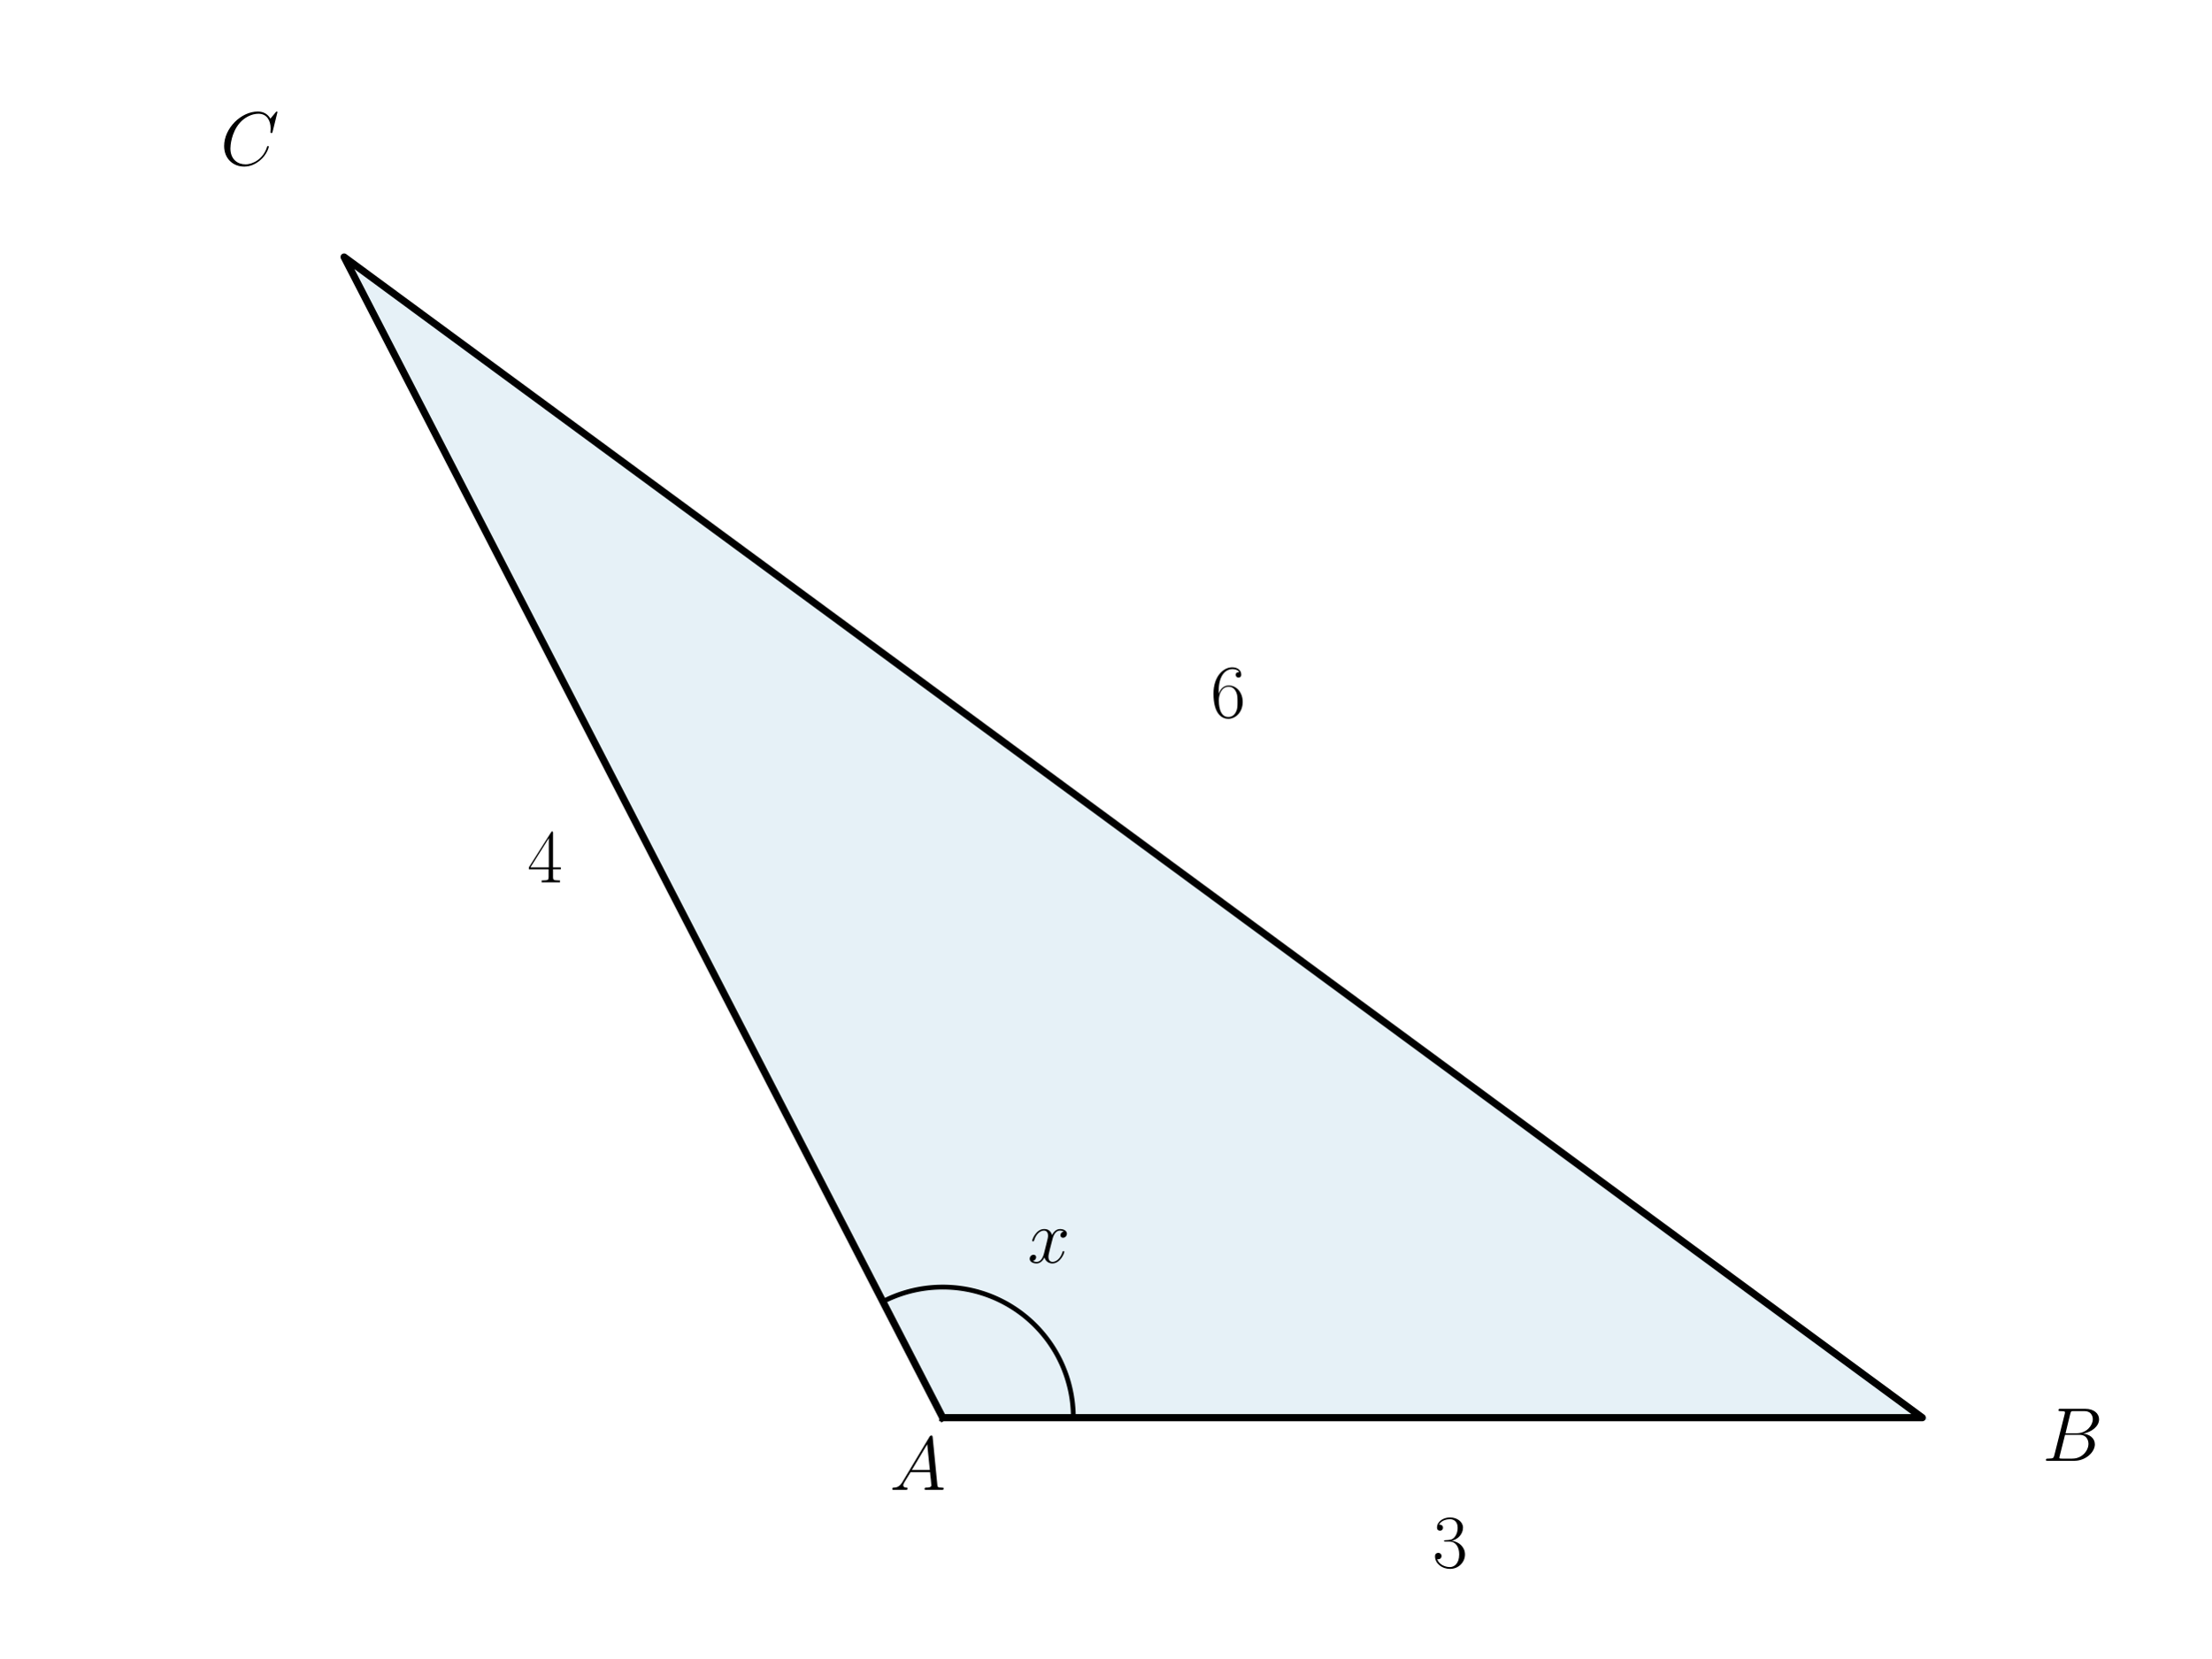
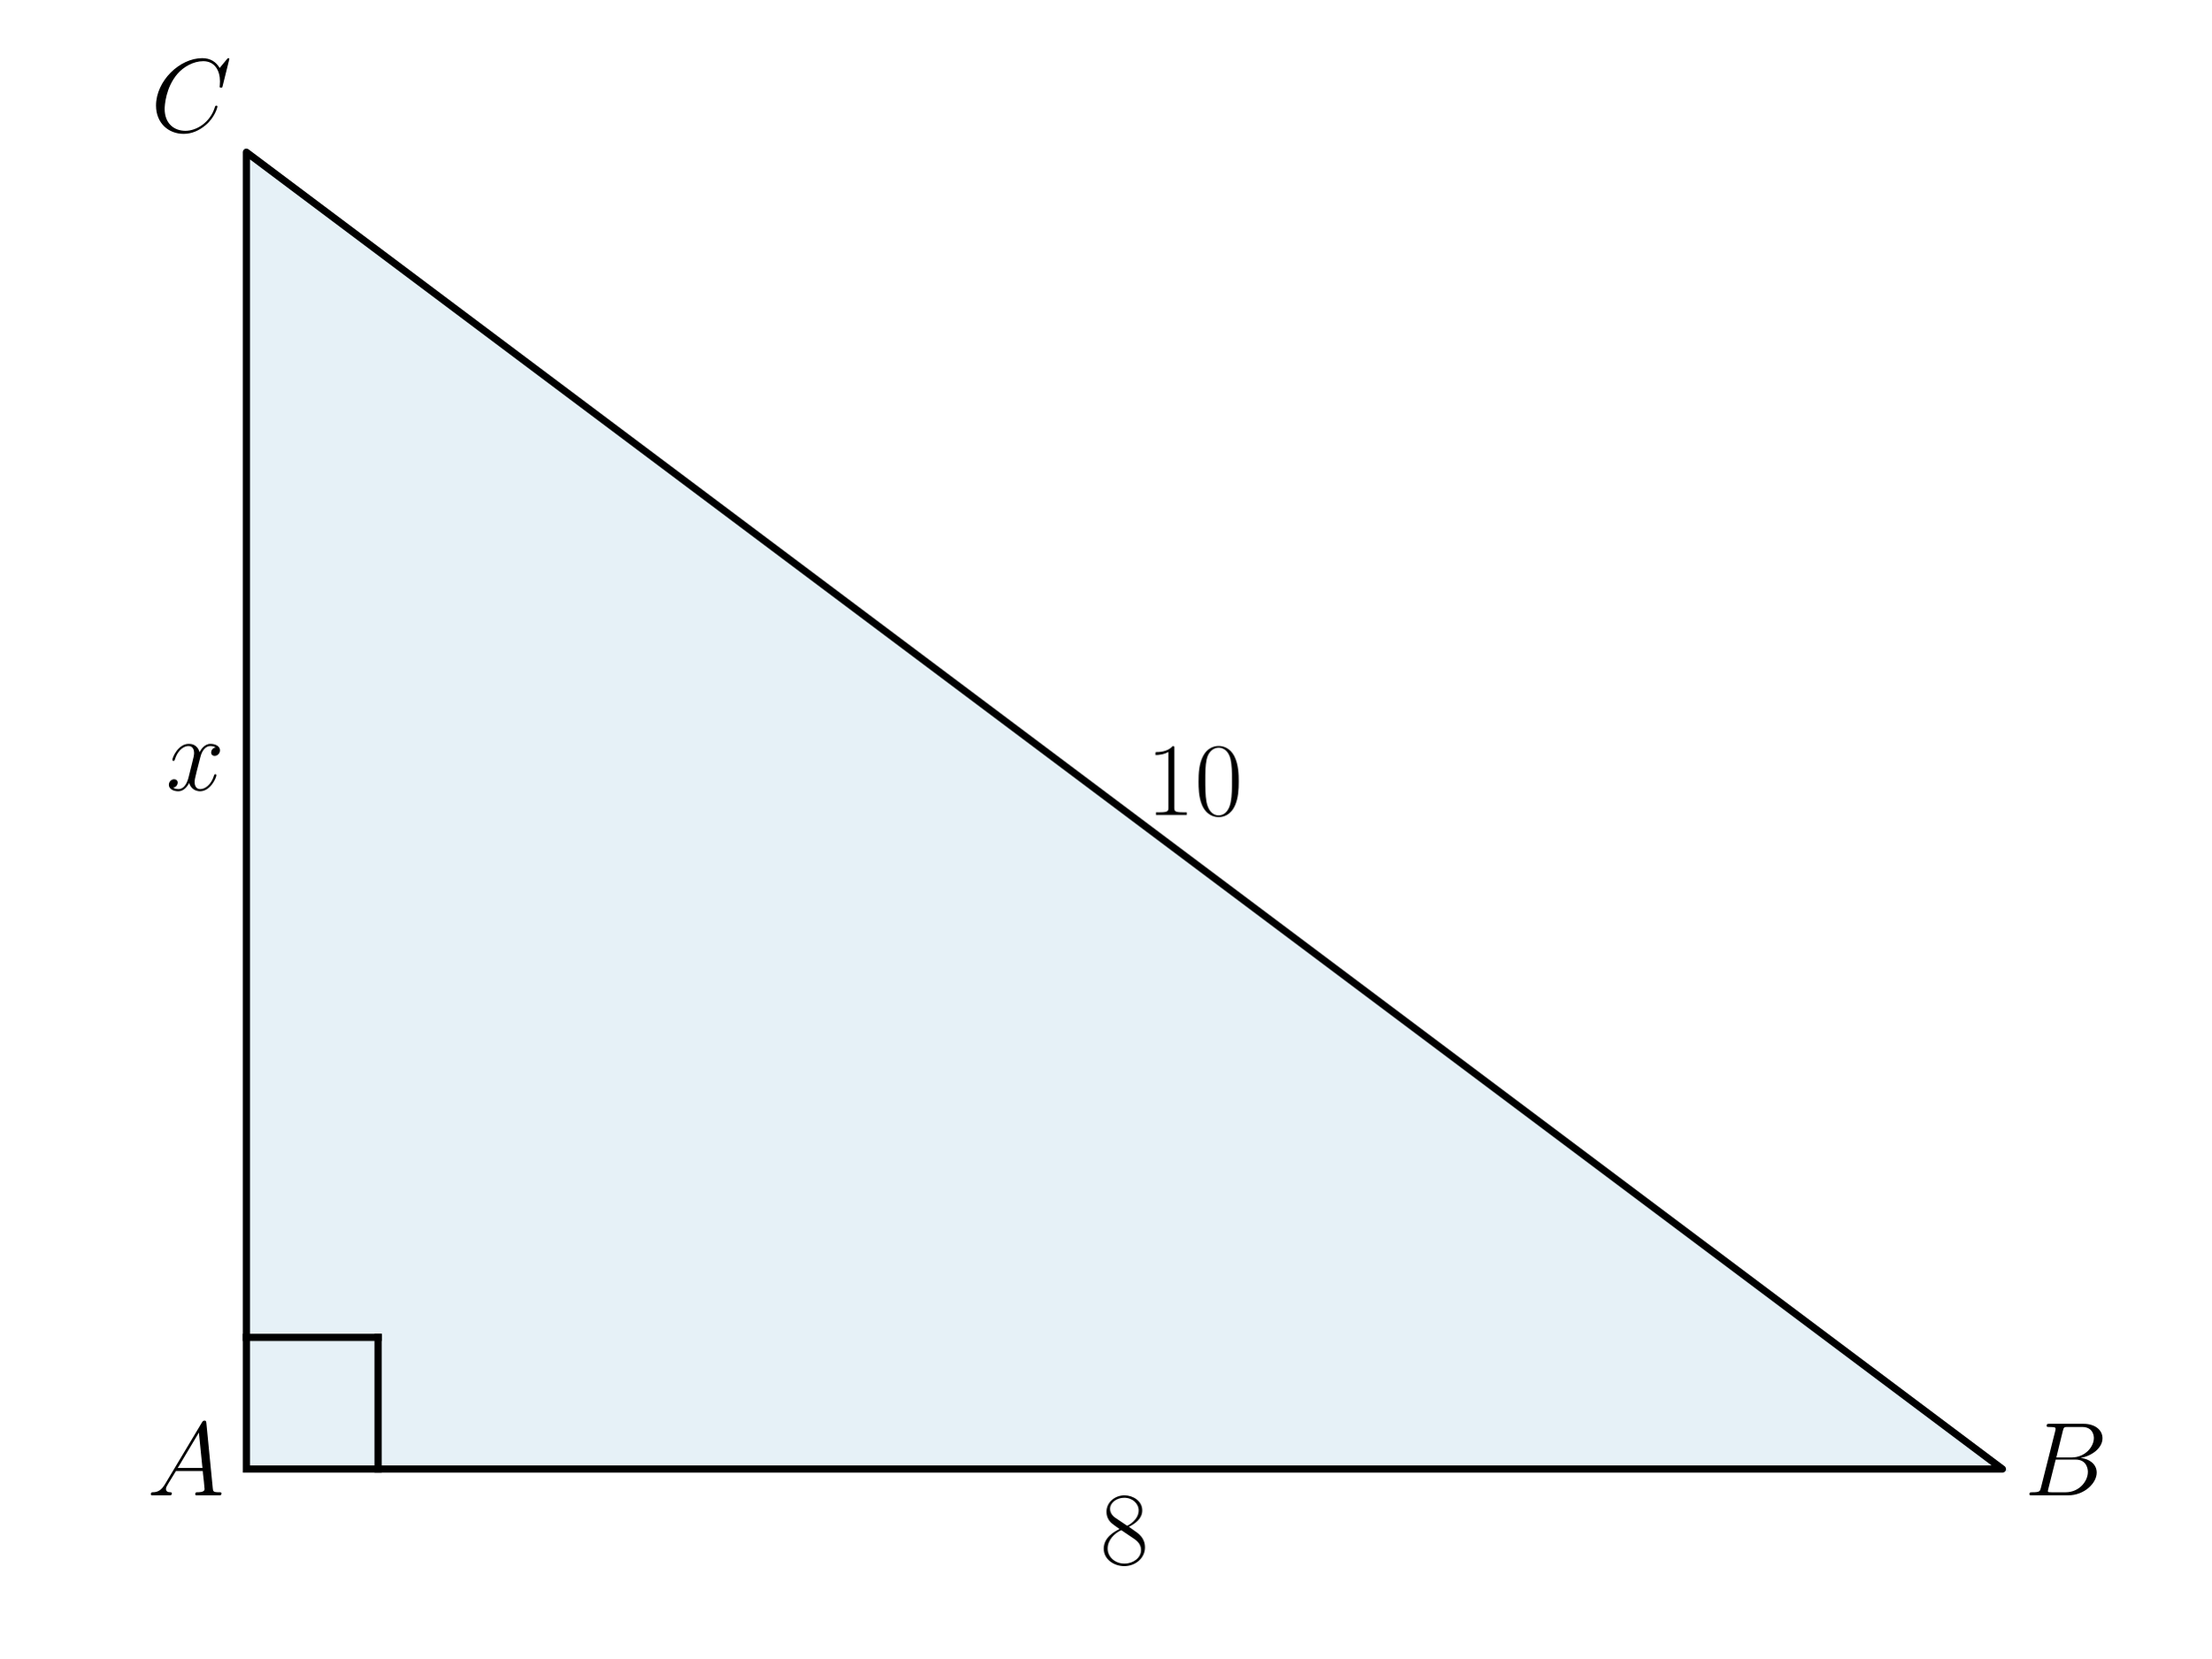
<svg xmlns="http://www.w3.org/2000/svg" xmlns:xlink="http://www.w3.org/1999/xlink" width="460.8pt" height="345.6pt" viewBox="0 0 460.8 345.6" version="1.1">
  <defs>
    <style type="text/css">*{stroke-linejoin: round; stroke-linecap: butt}</style>
  </defs>
  <g id="figure_1">
    <g id="patch_1">
      <path d="M 0 345.6  L 460.8 345.6  L 460.8 0  L 0 0  L 0 345.6  z " style="fill: none" />
    </g>
    <g id="axes_1">
      <g id="patch_2">
-         <path d="M 196.465 295.488  L 400.61 295.488  L 71.71 53.568  z " clip-path="url(#p75798ce0d3)" style="fill: #0072b2; opacity: 0.1; stroke: #0072b2; stroke-linejoin: miter" />
+         <path d="M 51.345 306.195  L 417.307 306.195  L 51.345 31.723  z " clip-path="url(#pe760bf8d82)" style="fill: #0072b2; opacity: 0.1; stroke: #0072b2; stroke-linejoin: miter" />
      </g>
      <g id="line2d_1">
-         <path d="M 196.465 295.488  L 400.61 295.488  L 71.71 53.568  L 196.465 295.488  " clip-path="url(#p75798ce0d3)" style="fill: none; stroke: #000000; stroke-width: 1.5; stroke-linecap: square" />
+         <path d="M 51.345 306.195  L 417.307 306.195  L 51.345 31.723  L 51.345 306.195  " clip-path="url(#pe760bf8d82)" style="fill: none; stroke: #000000; stroke-width: 1.5; stroke-linecap: square" />
      </g>
      <g id="line2d_2">
-         <path d="M 223.684 295.488  L 223.679 294.925  L 223.661 294.363  L 223.632 293.801  L 223.591 293.239  L 223.539 292.679  L 223.475 292.12  L 223.4 291.562  L 223.313 291.006  L 223.215 290.452  L 223.105 289.9  L 222.984 289.351  L 222.851 288.804  L 222.707 288.26  L 222.552 287.719  L 222.386 287.181  L 222.209 286.647  L 222.02 286.116  L 221.821 285.59  L 221.611 285.068  L 221.39 284.55  L 221.159 284.037  L 220.917 283.529  L 220.664 283.026  L 220.401 282.529  L 220.128 282.037  L 219.845 281.55  L 219.552 281.07  L 219.249 280.596  L 218.936 280.128  L 218.614 279.666  L 218.282 279.212  L 217.941 278.764  L 217.591 278.324  L 217.231 277.891  L 216.863 277.465  L 216.486 277.047  L 216.101 276.637  L 215.707 276.236  L 215.304 275.842  L 214.894 275.457  L 214.476 275.08  L 214.05 274.712  L 213.617 274.353  L 213.176 274.003  L 212.729 273.662  L 212.274 273.33  L 211.813 273.008  L 211.344 272.696  L 210.87 272.393  L 210.39 272.1  L 209.903 271.817  L 209.411 271.544  L 208.913 271.282  L 208.41 271.03  L 207.902 270.788  L 207.389 270.557  L 206.871 270.336  L 206.349 270.126  L 205.822 269.927  L 205.292 269.739  L 204.757 269.563  L 204.22 269.397  L 203.679 269.242  L 203.134 269.098  L 202.587 268.966  L 202.038 268.845  L 201.486 268.736  L 200.932 268.638  L 200.375 268.551  L 199.818 268.476  L 199.259 268.412  L 198.698 268.36  L 198.137 268.32  L 197.575 268.291  L 197.012 268.274  L 196.45 268.269  L 195.887 268.275  L 195.324 268.293  L 194.762 268.322  L 194.201 268.363  L 193.641 268.416  L 193.082 268.48  L 192.524 268.556  L 191.968 268.643  L 191.414 268.741  L 190.862 268.852  L 190.313 268.973  L 189.766 269.106  L 189.222 269.25  L 188.681 269.406  L 188.143 269.572  L 187.609 269.75  L 187.079 269.938  L 186.553 270.138  L 186.031 270.348  L 185.513 270.569  L 185 270.801  L 184.492 271.043  L 183.99 271.296  " clip-path="url(#p75798ce0d3)" style="fill: none; stroke: #000000; stroke-linecap: square" />
+         <path d="M 51.345 278.748  L 78.792 278.748  " clip-path="url(#pe760bf8d82)" style="fill: none; stroke: #000000; stroke-width: 1.5; stroke-linecap: square" />
+       </g>
+       <g id="line2d_3">
+         <path d="M 78.792 306.195  L 78.792 278.748  " clip-path="url(#pe760bf8d82)" style="fill: none; stroke: #000000; stroke-width: 1.5; stroke-linecap: square" />
      </g>
      <g id="text_1">
-         <g transform="translate(214.1461 263.1851) scale(0.16 -0.16)">
+         <g transform="translate(30.68229 311.6734) scale(0.22 -0.22)">
+           <defs>
+             <path id="CMMI12-41" d="M 1088 691  C 864 314 646 186 339 186  C 269 180 218 180 218 58  C 218 24 250 0 294 0  C 410 0 698 0 813 0  C 998 0 1203 0 1382 0  C 1421 0 1498 0 1498 122  C 1498 180 1446 186 1408 186  C 1261 186 1139 236 1139 388  C 1139 476 1178 546 1261 685  L 1747 1479  L 3379 1479  C 3386 1423 3386 1373 3392 1316  C 3411 1152 3488 495 3488 376  C 3488 186 3162 186 3059 186  C 2989 186 2918 186 2918 70  C 2918 0 2976 0 3014 0  C 3123 0 3251 0 3360 0  L 3725 0  C 4115 0 4397 0 4403 0  C 4448 0 4518 0 4518 122  C 4518 186 4461 186 4365 186  C 4013 186 4006 244 3987 434  L 3597 4404  C 3584 4531 3558 4544 3488 4544  C 3424 4544 3386 4531 3328 4435  L 1088 691  z M 1856 1664  L 3142 3819  L 3360 1664  L 1856 1664  z " transform="scale(0.015625)" />
+           </defs>
+           <use xlink:href="#CMMI12-41" transform="scale(0.996264)" />
+         </g>
+       </g>
+       <g id="text_2">
+         <g transform="translate(421.8817 311.6734) scale(0.22 -0.22)">
+           <defs>
+             <path id="CMMI12-42" d="M 2342 3921  C 2400 4160 2426 4160 2675 4160  L 3507 4160  C 4230 4160 4230 3544 4230 3485  C 4230 2966 3712 2304 2867 2304  L 1946 2304  L 2342 3921  z M 3424 2275  C 4122 2402 4755 2886 4755 3473  C 4755 3970 4314 4352 3590 4352  L 1536 4352  C 1414 4352 1357 4352 1357 4226  C 1357 4160 1414 4160 1510 4160  C 1901 4160 1901 4112 1901 4044  C 1901 4032 1901 3993 1875 3897  L 1011 472  C 954 249 941 185 493 185  C 371 185 307 185 307 70  C 307 0 346 0 474 0  L 2669 0  C 3648 0 4403 739 4403 1383  C 4403 1906 3942 2224 3424 2275  z M 2515 185  L 1651 185  C 1562 185 1549 185 1510 192  C 1440 198 1434 211 1434 261  C 1434 305 1446 343 1459 399  L 1907 2176  L 3110 2176  C 3866 2176 3866 1483 3866 1433  C 3866 828 3309 185 2515 185  z " transform="scale(0.015625)" />
+           </defs>
+           <use xlink:href="#CMMI12-42" transform="scale(0.996264)" />
+         </g>
+       </g>
+       <g id="text_3">
+         <g transform="translate(31.41617 27.4598) scale(0.22 -0.22)">
+           <defs>
+             <path id="CMMI12-43" d="M 4781 4423  C 4781 4480 4736 4480 4723 4480  C 4710 4480 4685 4480 4634 4416  L 4192 3882  C 3968 4264 3616 4480 3136 4480  C 1754 4480 320 3088 320 1595  C 320 533 1069 -128 2003 -128  C 2515 -128 2963 88 3334 400  C 3891 863 4058 1481 4058 1531  C 4058 1588 4006 1588 3987 1588  C 3930 1588 3923 1550 3910 1524  C 3616 534 2752 57 2112 57  C 1434 57 845 489 845 1391  C 845 1595 909 2700 1632 3532  C 1984 3939 2586 4295 3194 4295  C 3898 4295 4211 3717 4211 3068  C 4211 2903 4192 2764 4192 2738  C 4192 2681 4256 2681 4275 2681  C 4346 2681 4352 2687 4378 2801  L 4781 4423  z " transform="scale(0.015625)" />
+           </defs>
+           <use xlink:href="#CMMI12-43" transform="scale(0.996264)" />
+         </g>
+       </g>
+       <g id="text_4">
+         <g transform="translate(229.3001 325.9899) scale(0.22 -0.22)">
+           <defs>
+             <path id="CMR17-38" d="M 1741 2264  C 2144 2467 2554 2773 2554 3263  C 2554 3841 1990 4179 1472 4179  C 890 4179 378 3759 378 3180  C 378 3021 416 2747 666 2505  C 730 2442 998 2251 1171 2130  C 883 1983 211 1634 211 934  C 211 279 838 -128 1459 -128  C 2144 -128 2720 362 2720 1010  C 2720 1590 2330 1857 2074 2029  L 1741 2264  z M 902 2822  C 851 2854 595 3051 595 3351  C 595 3739 998 4032 1459 4032  C 1965 4032 2336 3676 2336 3262  C 2336 2669 1670 2331 1638 2331  C 1632 2331 1626 2331 1574 2370  L 902 2822  z M 2080 1519  C 2176 1449 2483 1240 2483 851  C 2483 381 2010 25 1472 25  C 890 25 448 438 448 940  C 448 1443 838 1862 1280 2060  L 2080 1519  z " transform="scale(0.015625)" />
+           </defs>
+           <use xlink:href="#CMR17-38" transform="scale(0.996264)" />
+         </g>
+       </g>
+       <g id="text_5">
+         <g transform="translate(34.57492 164.6956) scale(0.22 -0.22)">
          <defs>
            <path id="CMMI12-78" d="M 3034 2606  C 2829 2567 2752 2414 2752 2293  C 2752 2139 2874 2088 2963 2088  C 3155 2088 3290 2254 3290 2427  C 3290 2695 2982 2816 2714 2816  C 2323 2816 2106 2433 2048 2312  C 1901 2816 1504 2816 1389 2816  C 736 2816 390 1980 390 1839  C 390 1814 416 1782 461 1782  C 512 1782 525 1820 538 1846  C 755 2555 1184 2689 1370 2689  C 1658 2689 1715 2420 1715 2267  C 1715 2127 1677 1980 1600 1673  L 1382 798  C 1286 415 1101 64 762 64  C 730 64 570 64 435 147  C 666 192 717 383 717 460  C 717 588 621 664 499 664  C 346 664 179 530 179 326  C 179 57 480 -64 755 -64  C 1062 -64 1280 179 1414 441  C 1517 64 1837 -64 2074 -64  C 2726 -64 3072 773 3072 913  C 3072 945 3046 971 3008 971  C 2950 971 2944 939 2925 888  C 2752 326 2381 64 2093 64  C 1869 64 1747 230 1747 492  C 1747 632 1773 734 1875 1156  L 2099 2024  C 2195 2408 2413 2689 2707 2689  C 2720 2689 2899 2689 3034 2606  z " transform="scale(0.015625)" />
          </defs>
          <use xlink:href="#CMMI12-78" transform="scale(0.996264)" />
        </g>
      </g>
-       <g id="text_2">
-         <g transform="translate(185.4073 310.5325) scale(0.16 -0.16)">
+       <g id="text_6">
+         <g transform="translate(238.9006 169.8631) scale(0.22 -0.22)">
          <defs>
-             <path id="CMMI12-41" d="M 1088 691  C 864 314 646 186 339 186  C 269 180 218 180 218 58  C 218 24 250 0 294 0  C 410 0 698 0 813 0  C 998 0 1203 0 1382 0  C 1421 0 1498 0 1498 122  C 1498 180 1446 186 1408 186  C 1261 186 1139 236 1139 388  C 1139 476 1178 546 1261 685  L 1747 1479  L 3379 1479  C 3386 1423 3386 1373 3392 1316  C 3411 1152 3488 495 3488 376  C 3488 186 3162 186 3059 186  C 2989 186 2918 186 2918 70  C 2918 0 2976 0 3014 0  C 3123 0 3251 0 3360 0  L 3725 0  C 4115 0 4397 0 4403 0  C 4448 0 4518 0 4518 122  C 4518 186 4461 186 4365 186  C 4013 186 4006 244 3987 434  L 3597 4404  C 3584 4531 3558 4544 3488 4544  C 3424 4544 3386 4531 3328 4435  L 1088 691  z M 1856 1664  L 3142 3819  L 3360 1664  L 1856 1664  z " transform="scale(0.015625)" />
+             <path id="CMR17-31" d="M 1702 4058  C 1702 4192 1696 4192 1606 4192  C 1357 3916 979 3827 621 3827  C 602 3827 570 3827 563 3808  C 557 3795 557 3782 557 3648  C 755 3648 1088 3686 1344 3839  L 1344 461  C 1344 236 1331 160 781 160  L 589 160  L 589 0  C 896 0 1216 0 1523 0  C 1830 0 2150 0 2458 0  L 2458 160  L 2266 160  C 1715 160 1702 230 1702 458  L 1702 4058  z " transform="scale(0.015625)" />
+             <path id="CMR17-30" d="M 2688 2025  C 2688 2416 2682 3080 2413 3591  C 2176 4039 1798 4198 1466 4198  C 1158 4198 768 4058 525 3597  C 269 3118 243 2524 243 2025  C 243 1661 250 1106 448 619  C 723 -39 1216 -128 1466 -128  C 1760 -128 2208 -7 2470 600  C 2662 1042 2688 1559 2688 2025  z M 1466 -26  C 1056 -26 813 325 723 812  C 653 1188 653 1738 653 2096  C 653 2588 653 2997 736 3387  C 858 3929 1216 4096 1466 4096  C 1728 4096 2067 3923 2189 3400  C 2272 3036 2278 2607 2278 2096  C 2278 1680 2278 1169 2202 792  C 2067 95 1690 -26 1466 -26  z " transform="scale(0.015625)" />
          </defs>
-           <use xlink:href="#CMMI12-41" transform="scale(0.996264)" />
-         </g>
-       </g>
-       <g id="text_3">
-         <g transform="translate(425.6123 304.4845) scale(0.16 -0.16)">
-           <defs>
-             <path id="CMMI12-42" d="M 2342 3921  C 2400 4160 2426 4160 2675 4160  L 3507 4160  C 4230 4160 4230 3544 4230 3485  C 4230 2966 3712 2304 2867 2304  L 1946 2304  L 2342 3921  z M 3424 2275  C 4122 2402 4755 2886 4755 3473  C 4755 3970 4314 4352 3590 4352  L 1536 4352  C 1414 4352 1357 4352 1357 4226  C 1357 4160 1414 4160 1510 4160  C 1901 4160 1901 4112 1901 4044  C 1901 4032 1901 3993 1875 3897  L 1011 472  C 954 249 941 185 493 185  C 371 185 307 185 307 70  C 307 0 346 0 474 0  L 2669 0  C 3648 0 4403 739 4403 1383  C 4403 1906 3942 2224 3424 2275  z M 2515 185  L 1651 185  C 1562 185 1549 185 1510 192  C 1440 198 1434 211 1434 261  C 1434 305 1446 343 1459 399  L 1907 2176  L 3110 2176  C 3866 2176 3866 1483 3866 1433  C 3866 828 3309 185 2515 185  z " transform="scale(0.015625)" />
-           </defs>
-           <use xlink:href="#CMMI12-42" transform="scale(0.996264)" />
-         </g>
-       </g>
-       <g id="text_4">
-         <g transform="translate(45.90827 34.39759) scale(0.16 -0.16)">
-           <defs>
-             <path id="CMMI12-43" d="M 4781 4423  C 4781 4480 4736 4480 4723 4480  C 4710 4480 4685 4480 4634 4416  L 4192 3882  C 3968 4264 3616 4480 3136 4480  C 1754 4480 320 3088 320 1595  C 320 533 1069 -128 2003 -128  C 2515 -128 2963 88 3334 400  C 3891 863 4058 1481 4058 1531  C 4058 1588 4006 1588 3987 1588  C 3930 1588 3923 1550 3910 1524  C 3616 534 2752 57 2112 57  C 1434 57 845 489 845 1391  C 845 1595 909 2700 1632 3532  C 1984 3939 2586 4295 3194 4295  C 3898 4295 4211 3717 4211 3068  C 4211 2903 4192 2764 4192 2738  C 4192 2681 4256 2681 4275 2681  C 4346 2681 4352 2687 4378 2801  L 4781 4423  z " transform="scale(0.015625)" />
-           </defs>
-           <use xlink:href="#CMMI12-43" transform="scale(0.996264)" />
-         </g>
-       </g>
-       <g id="text_5">
-         <g transform="translate(298.5376 326.6924) scale(0.16 -0.16)">
-           <defs>
-             <path id="CMR17-33" d="M 1414 2157  C 1984 2157 2234 1662 2234 1090  C 2234 320 1824 25 1453 25  C 1114 25 563 194 390 693  C 422 680 454 680 486 680  C 640 680 755 782 755 948  C 755 1133 614 1216 486 1216  C 378 1216 211 1165 211 926  C 211 335 787 -128 1466 -128  C 2176 -128 2720 430 2720 1085  C 2720 1707 2208 2157 1600 2227  C 2086 2328 2554 2756 2554 3329  C 2554 3820 2048 4179 1472 4179  C 890 4179 378 3829 378 3329  C 378 3110 544 3072 627 3072  C 762 3072 877 3155 877 3321  C 877 3486 762 3569 627 3569  C 602 3569 570 3569 544 3557  C 730 3959 1235 4032 1459 4032  C 1683 4032 2106 3925 2106 3320  C 2106 3143 2080 2828 1862 2550  C 1670 2304 1453 2304 1242 2284  C 1210 2284 1062 2269 1037 2269  C 992 2263 966 2257 966 2208  C 966 2163 973 2157 1101 2157  L 1414 2157  z " transform="scale(0.015625)" />
-           </defs>
-           <use xlink:href="#CMR17-33" transform="scale(0.996264)" />
-         </g>
-       </g>
-       <g id="text_6">
-         <g transform="translate(252.288 149.5018) scale(0.16 -0.16)">
-           <defs>
-             <path id="CMR17-36" d="M 678 2176  C 678 3690 1395 4032 1811 4032  C 1946 4032 2272 4009 2400 3776  C 2298 3776 2106 3776 2106 3553  C 2106 3381 2246 3323 2336 3323  C 2394 3323 2566 3348 2566 3560  C 2566 3954 2246 4179 1805 4179  C 1043 4179 243 3390 243 1984  C 243 253 966 -128 1478 -128  C 2099 -128 2688 427 2688 1283  C 2688 2081 2170 2662 1517 2662  C 1126 2662 838 2407 678 1960  L 678 2176  z M 1478 25  C 691 25 691 1200 691 1436  C 691 1896 909 2560 1504 2560  C 1613 2560 1926 2560 2138 2120  C 2253 1870 2253 1609 2253 1289  C 2253 944 2253 690 2118 434  C 1978 171 1773 25 1478 25  z " transform="scale(0.015625)" />
-           </defs>
-           <use xlink:href="#CMR17-36" transform="scale(0.996264)" />
-         </g>
-       </g>
-       <g id="text_7">
-         <g transform="translate(109.8955 183.904) scale(0.16 -0.16)">
-           <defs>
-             <path id="CMR17-34" d="M 2150 4122  C 2150 4256 2144 4256 2029 4256  L 128 1254  L 128 1088  L 1779 1088  L 1779 457  C 1779 224 1766 160 1318 160  L 1197 160  L 1197 0  C 1402 0 1747 0 1965 0  C 2182 0 2528 0 2733 0  L 2733 160  L 2611 160  C 2163 160 2150 224 2150 457  L 2150 1088  L 2803 1088  L 2803 1254  L 2150 1254  L 2150 4122  z M 1798 3703  L 1798 1254  L 256 1254  L 1798 3703  z " transform="scale(0.015625)" />
-           </defs>
-           <use xlink:href="#CMR17-34" transform="scale(0.996264)" />
+           <use xlink:href="#CMR17-31" transform="scale(0.996264)" />
+           <use xlink:href="#CMR17-30" transform="translate(45.69048 0) scale(0.996264)" />
        </g>
      </g>
    </g>
  </g>
  <defs>
-     <clipPath id="p75798ce0d3">
-       <rect x="57.6" y="41.472" width="357.12" height="266.112" />
+     <clipPath id="pe760bf8d82">
+       <rect x="22.781" y="18.973" width="423.089" height="299.971" />
    </clipPath>
  </defs>
</svg>
